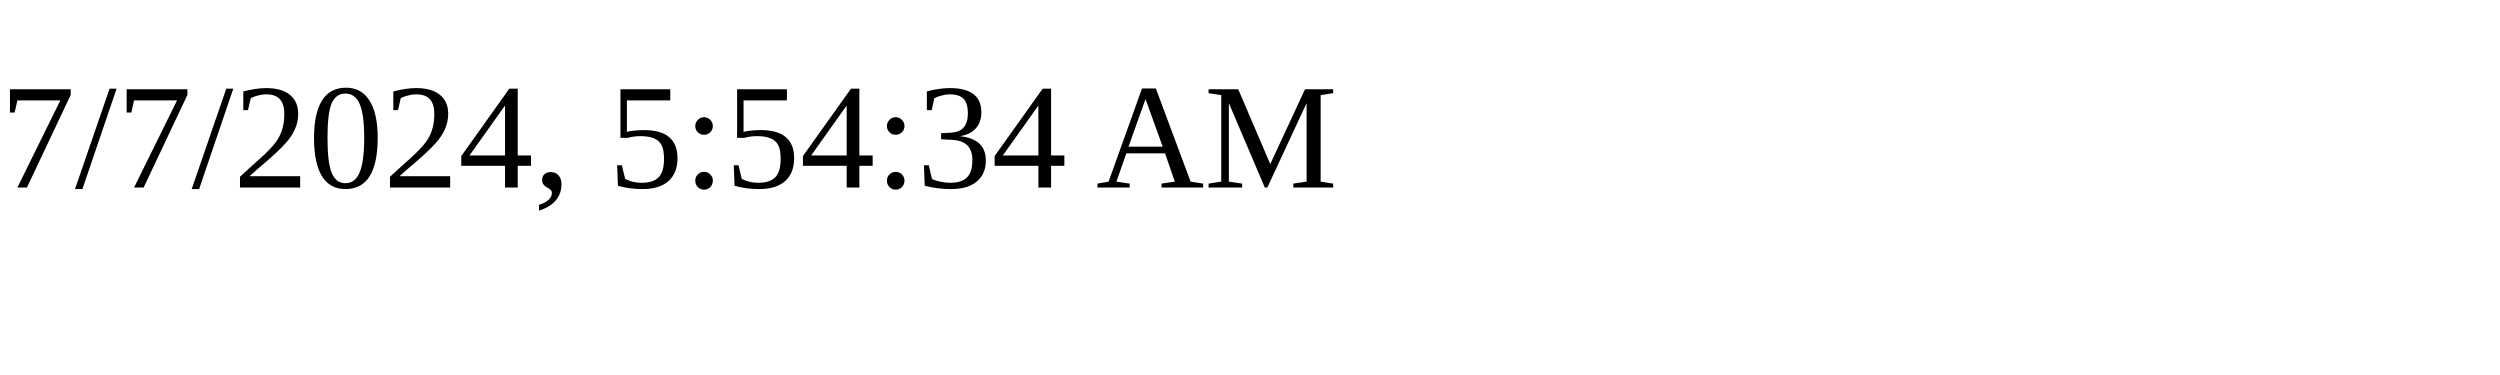
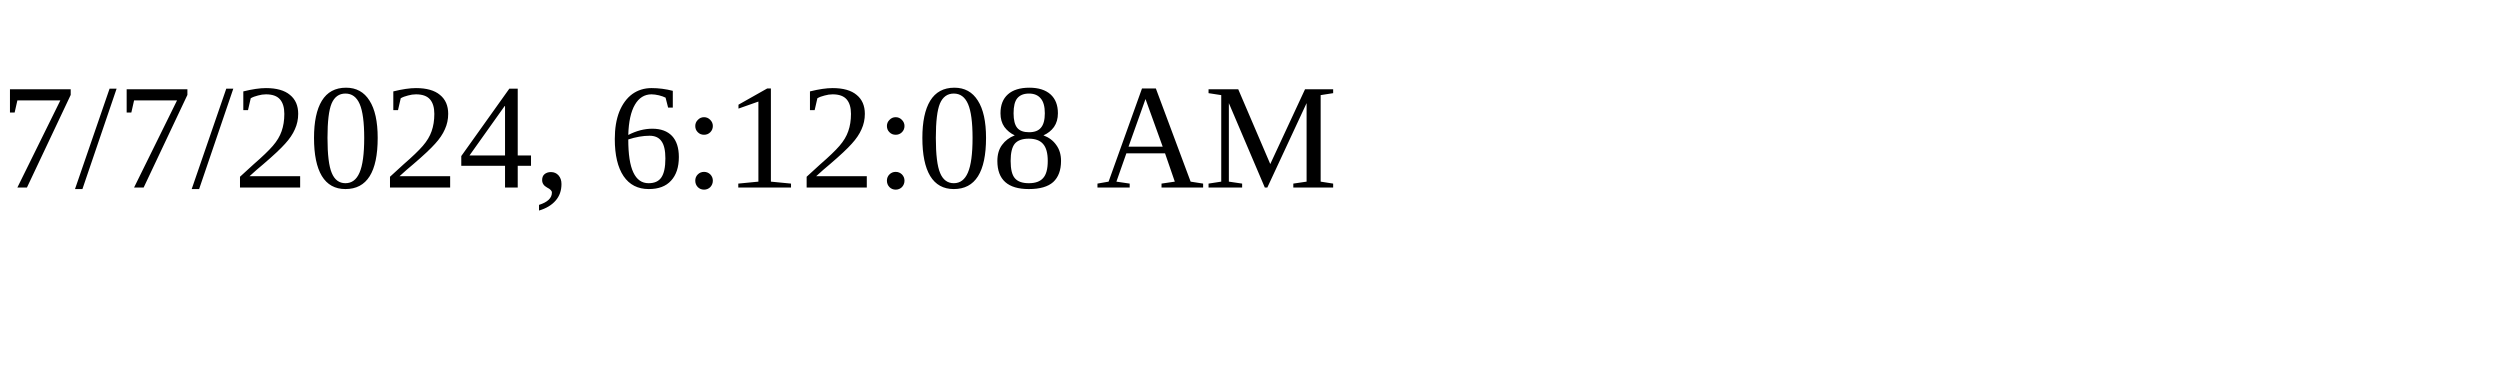
<svg xmlns="http://www.w3.org/2000/svg" height="30" width="200">
-   <text x="0" y="15">7/7/2024, 5:54:34 AM</text>
+   <text x="0" y="15">7/7/2024, 6:12:08 AM</text>
</svg>
